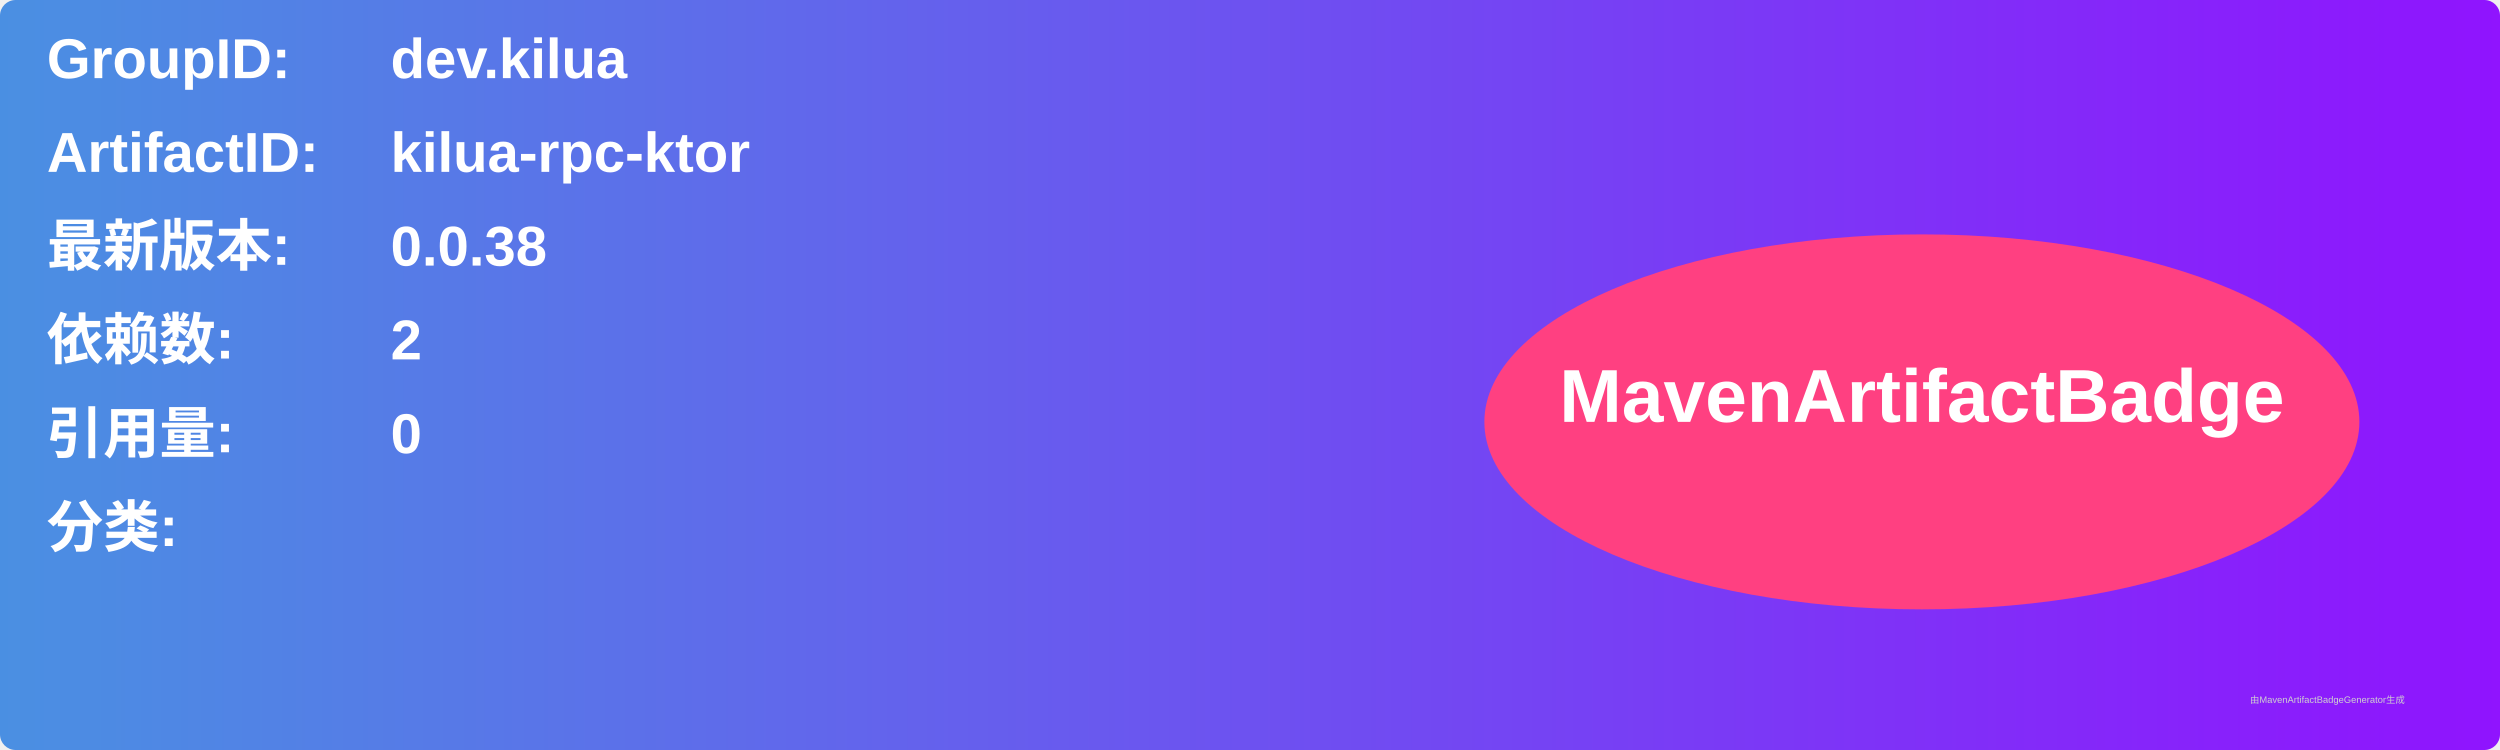
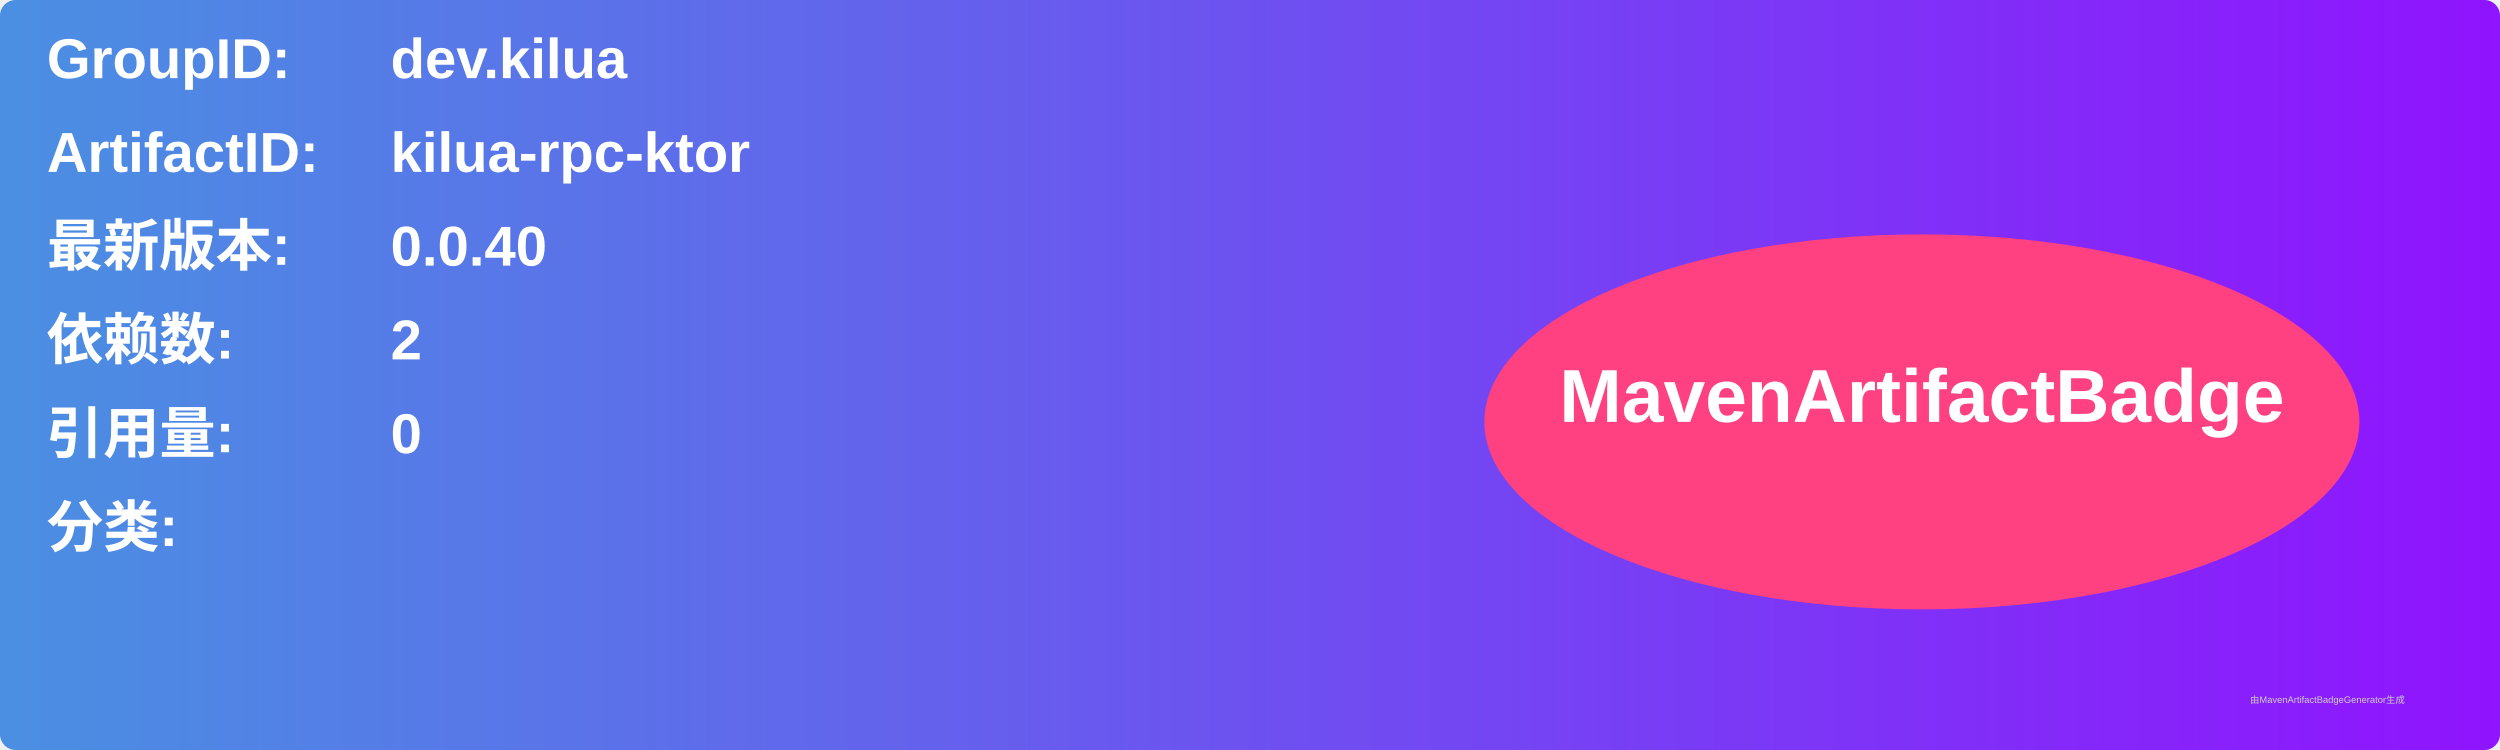
<svg xmlns="http://www.w3.org/2000/svg" width="800" height="240" viewBox="0 0 800 240">
  <linearGradient id="grad" x1="0%" y1="0%" x2="100%" y2="0%">
    <stop offset="0%" stop-color="#4a90e2" />
    <stop offset="100%" stop-color="#9013fe" />
  </linearGradient>
  <rect width="100%" height="100%" rx="5" ry="5" fill="url(#grad)" />
  <g transform="translate(15, 15)">
    <text x="0" y="10" font-family="Arial" font-size="18" fill="white" font-weight="bold" width="260">GroupID:</text>
    <text x="110" y="10" font-family="Arial" font-size="18" fill="white" font-weight="bold" width="460">dev.kilua</text>
    <text x="0" y="40" font-family="Arial" font-size="18" fill="white" font-weight="bold" width="260">ArtifactID:</text>
    <text x="110" y="40" font-family="Arial" font-size="18" fill="white" font-weight="bold" width="460">kilua-rpc-ktor</text>
    <text x="0" y="70" font-family="Arial" font-size="18" fill="white" font-weight="bold">最新版本:</text>
    <text x="110" y="70" font-family="Arial" font-size="18" fill="white" font-weight="bold">
-       <tspan font-weight="bold">0.0.38</tspan>
+       <tspan font-weight="bold">0.0.40</tspan>
    </text>
    <text x="0" y="100" font-family="Arial" font-size="18" fill="white" font-weight="bold">依赖数: </text>
    <text x="110" y="100" font-family="Arial" font-size="18" fill="white">
      <tspan font-weight="bold">2</tspan>
    </text>
    <text x="0" y="130" font-family="Arial" font-size="18" fill="white" font-weight="bold">引用量: </text>
    <text x="110" y="130" font-family="Arial" font-size="18" fill="white">
      <tspan font-weight="bold">0</tspan>
    </text>
    <text x="0" y="160" font-family="Arial" font-size="18" fill="white" font-weight="bold">分类:</text>
    <text x="10" y="190" font-family="Arial" font-size="10" fill="white">
      <tspan font-weight="bold" />
    </text>
    <ellipse cx="600" cy="120" rx="140" ry="60" fill="#ff4081" />
    <text x="600" y="120" text-anchor="middle" font-family="Arial" font-size="24" fill="white" font-weight="bold">MavenArtifactBadge</text>
  </g>
  <text x="720" y="225" font-family="Arial" font-size="3" fill="#d0d0d0">由MavenArtifactBadgeGenerator生成</text>
</svg>
